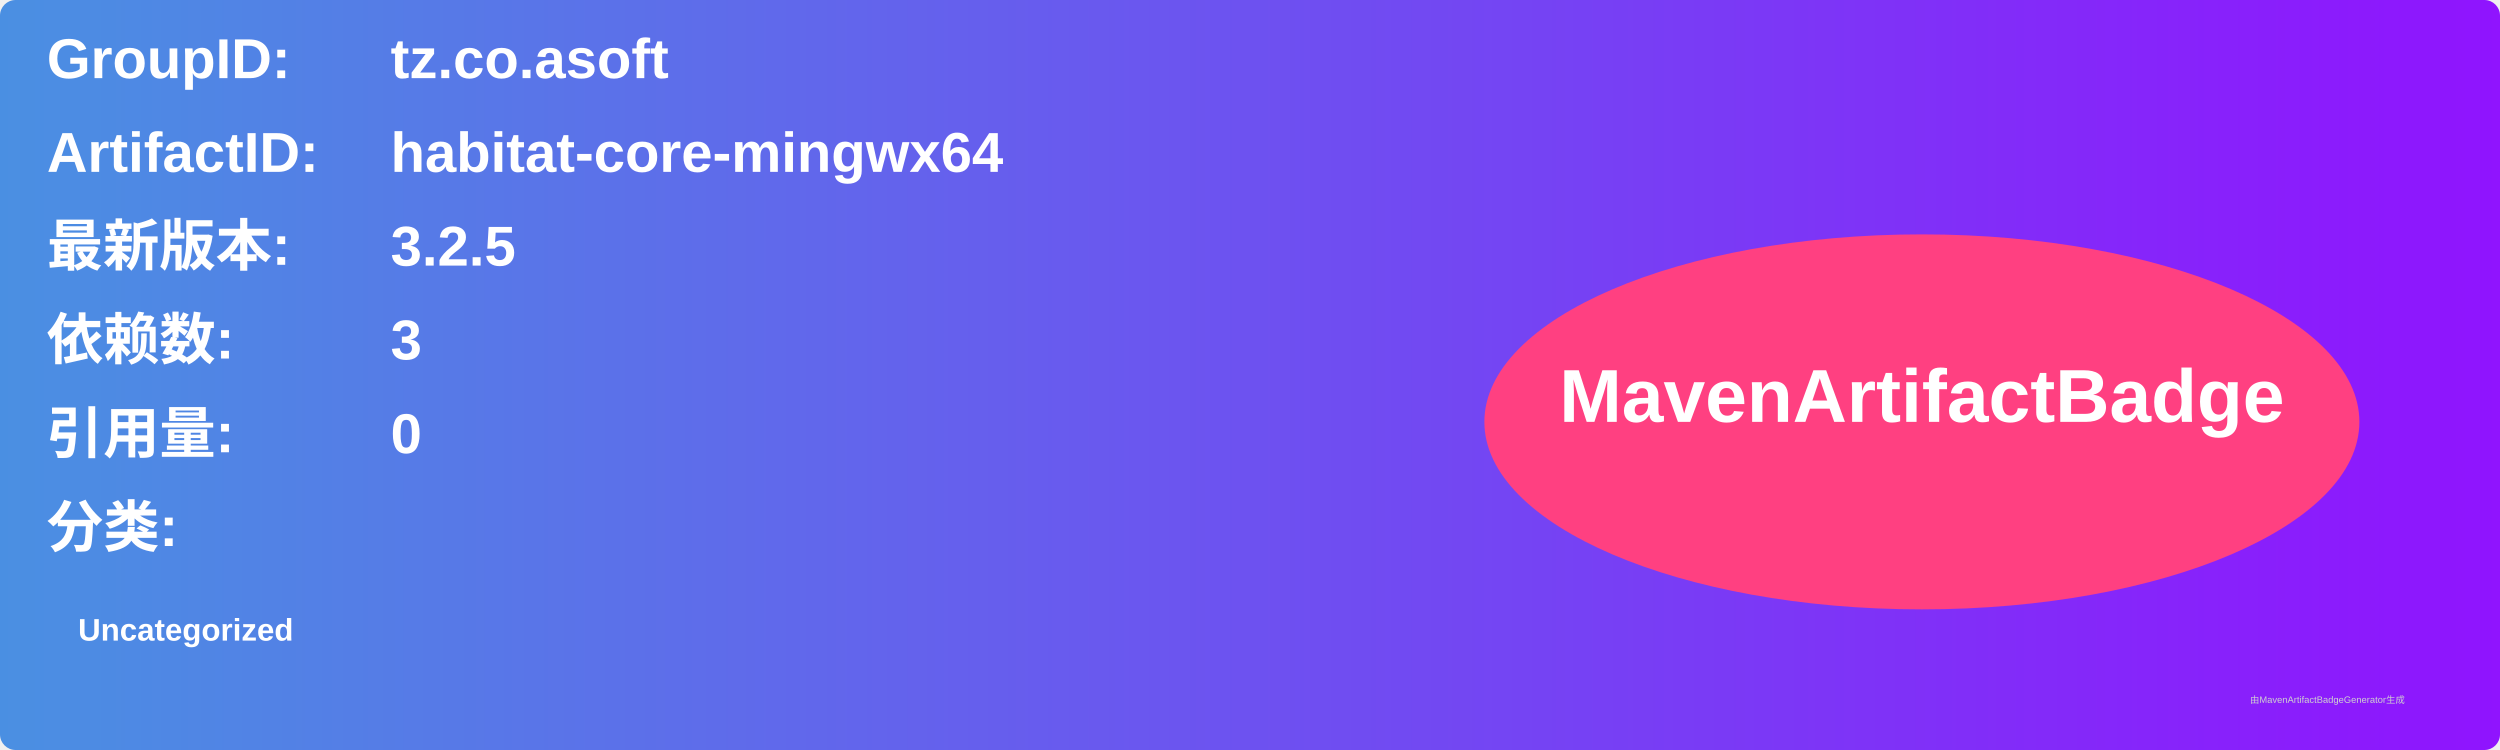
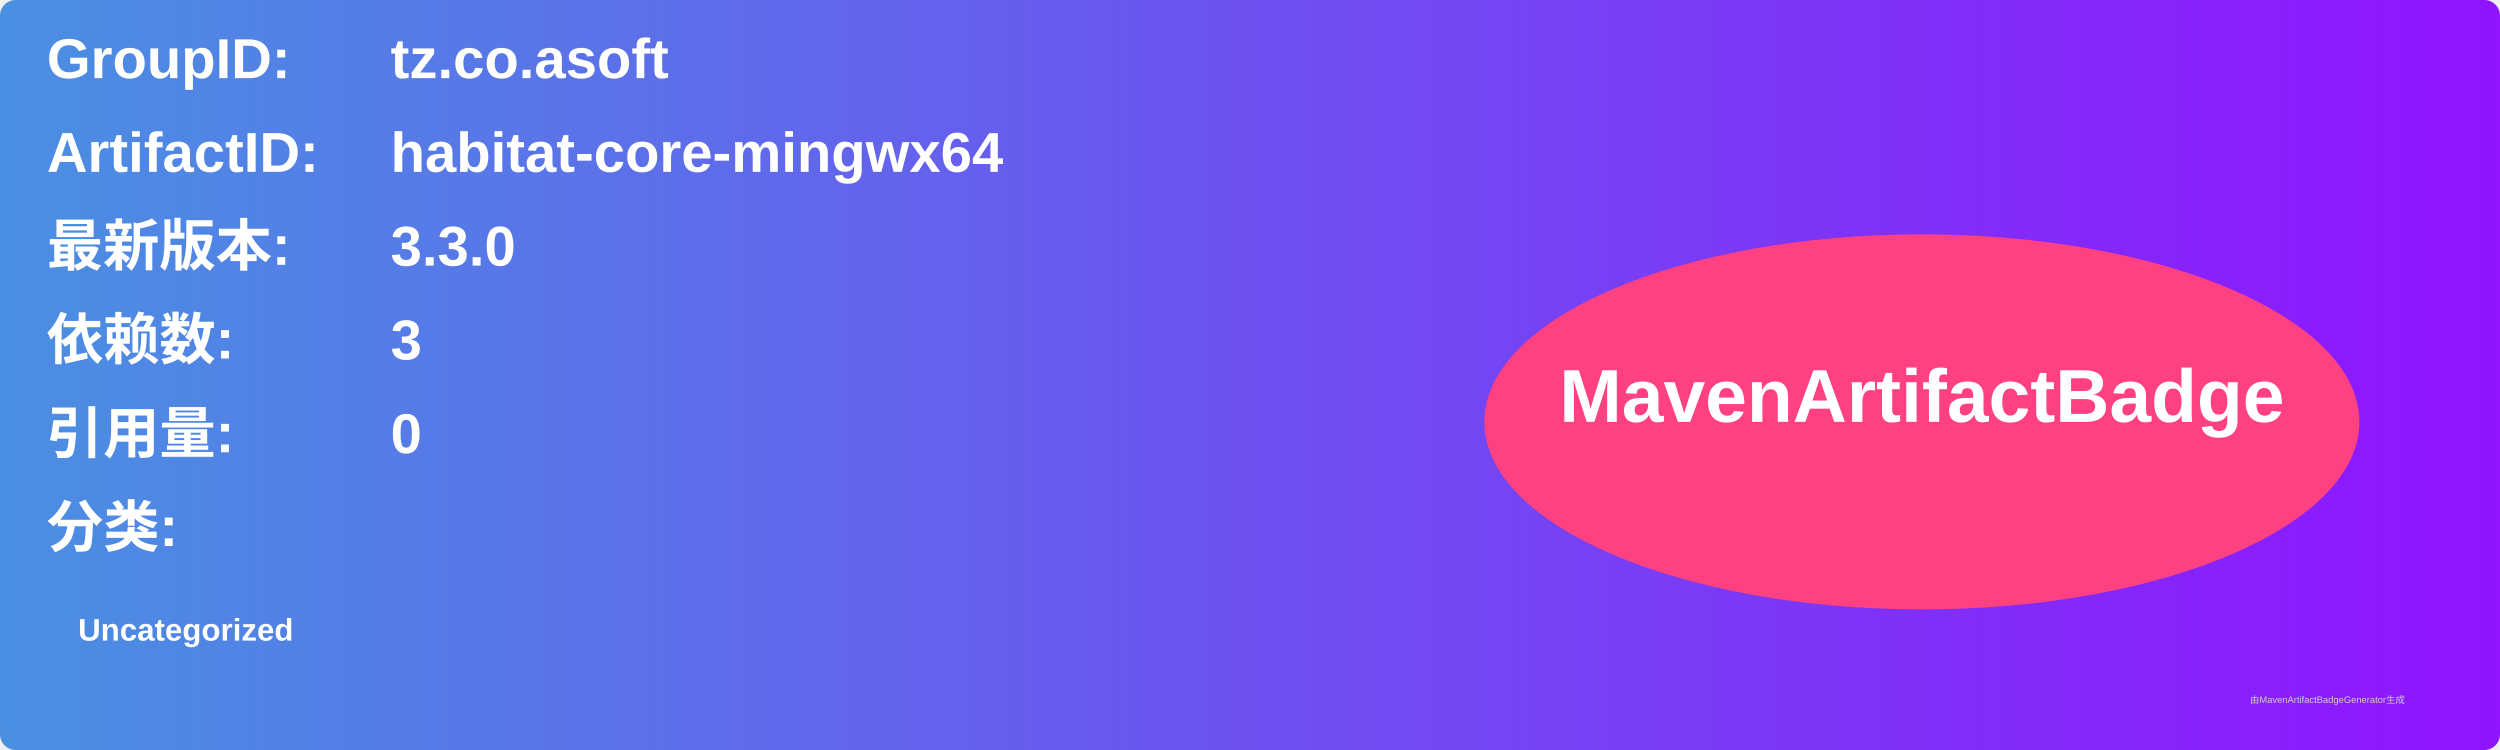
<svg xmlns="http://www.w3.org/2000/svg" width="800" height="240" viewBox="0 0 800 240">
  <linearGradient id="grad" x1="0%" y1="0%" x2="100%" y2="0%">
    <stop offset="0%" stop-color="#4a90e2" />
    <stop offset="100%" stop-color="#9013fe" />
  </linearGradient>
  <rect width="100%" height="100%" rx="5" ry="5" fill="url(#grad)" />
  <g transform="translate(15, 15)">
    <text x="0" y="10" font-family="Arial" font-size="18" fill="white" font-weight="bold" width="260">GroupID:</text>
    <text x="110" y="10" font-family="Arial" font-size="18" fill="white" font-weight="bold" width="460">tz.co.asoft</text>
    <text x="0" y="40" font-family="Arial" font-size="18" fill="white" font-weight="bold" width="260">ArtifactID:</text>
    <text x="110" y="40" font-family="Arial" font-size="18" fill="white" font-weight="bold" width="460">habitat-core-mingwx64</text>
    <text x="0" y="70" font-family="Arial" font-size="18" fill="white" font-weight="bold">最新版本:</text>
    <text x="110" y="70" font-family="Arial" font-size="18" fill="white" font-weight="bold">
-       <tspan font-weight="bold">3.2.5</tspan>
+       <tspan font-weight="bold">3.3.0</tspan>
    </text>
    <text x="0" y="100" font-family="Arial" font-size="18" fill="white" font-weight="bold">依赖数: </text>
    <text x="110" y="100" font-family="Arial" font-size="18" fill="white">
      <tspan font-weight="bold">3</tspan>
    </text>
    <text x="0" y="130" font-family="Arial" font-size="18" fill="white" font-weight="bold">引用量: </text>
    <text x="110" y="130" font-family="Arial" font-size="18" fill="white">
      <tspan font-weight="bold">0</tspan>
    </text>
    <text x="0" y="160" font-family="Arial" font-size="18" fill="white" font-weight="bold">分类:</text>
    <text x="10" y="190" font-family="Arial" font-size="10" fill="white">
      <tspan font-weight="bold">Uncategorized</tspan>
    </text>
    <ellipse cx="600" cy="120" rx="140" ry="60" fill="#ff4081" />
    <text x="600" y="120" text-anchor="middle" font-family="Arial" font-size="24" fill="white" font-weight="bold">MavenArtifactBadge</text>
  </g>
  <text x="720" y="225" font-family="Arial" font-size="3" fill="#d0d0d0">由MavenArtifactBadgeGenerator生成</text>
</svg>
